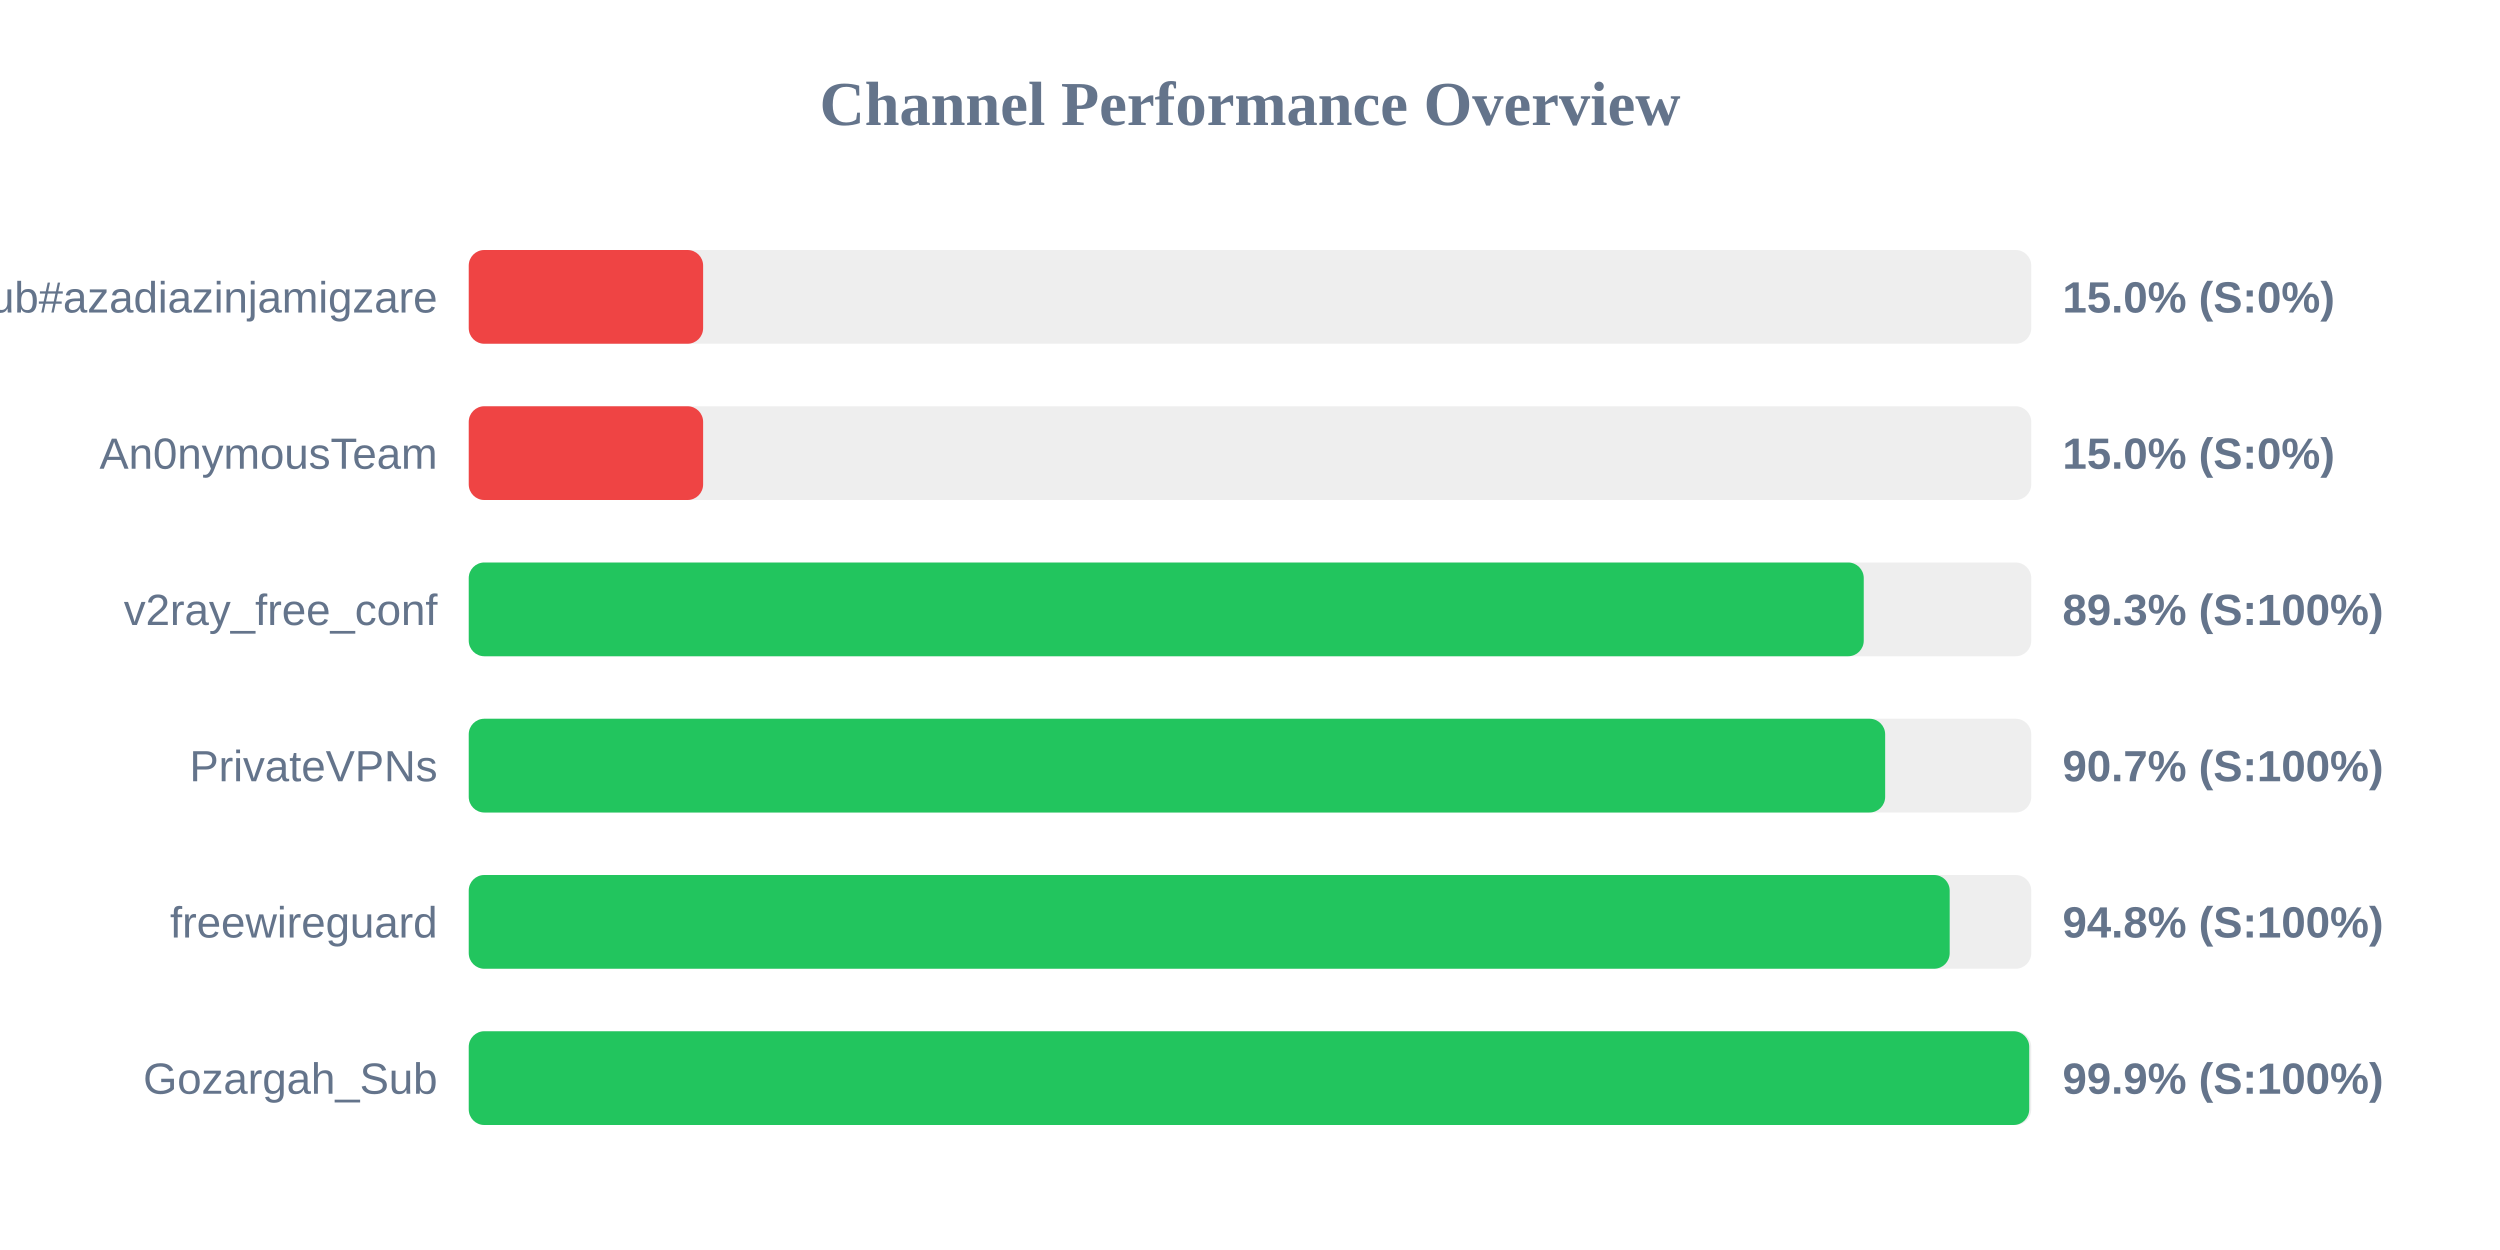
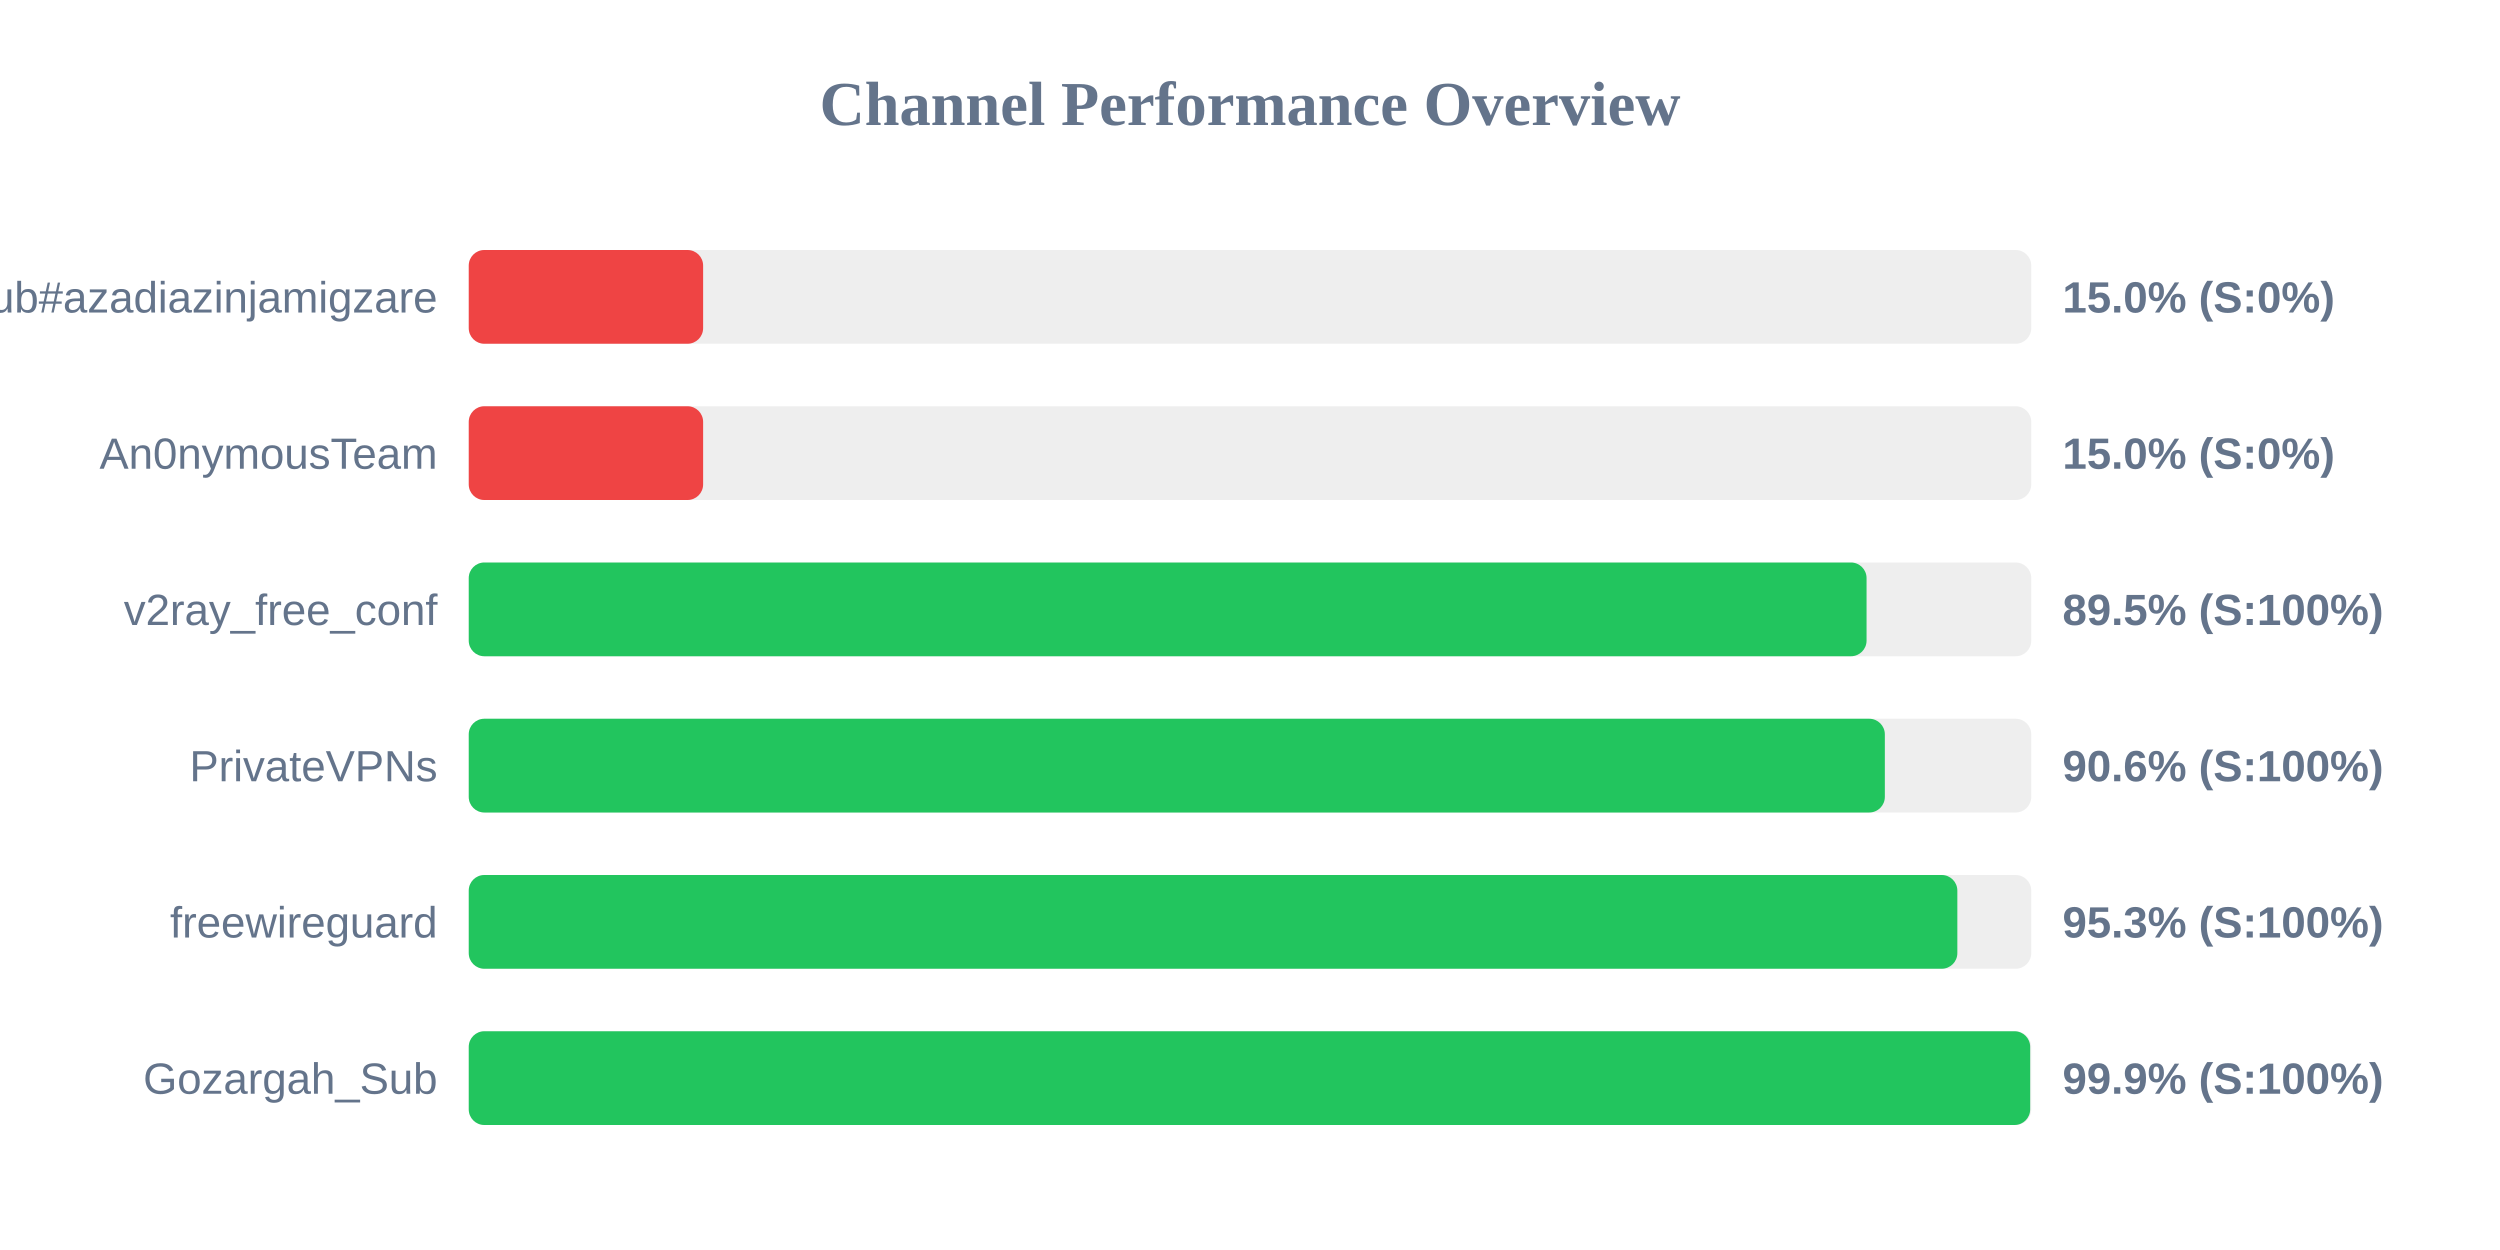
<svg xmlns="http://www.w3.org/2000/svg" width="800" height="400" version="1.1">
  <style>
        .row { font: 14px Arial; fill: #64748b; }
        .score { font: bold 14px Arial; fill: #64748b; }
    </style>
  <text x="400" y="40" text-anchor="middle" font-size="20px" font-weight="bold" fill="#64748b">Channel Performance Overview</text>
  <rect x="150" y="80" width="500" height="30" fill="#eee" rx="5" />
  <rect x="150" y="80" width="75.0" height="30" fill="#ef4444" rx="5" />
  <text x="140" y="100" text-anchor="end" class="row">Sub#azadiazinjamigzare</text>
  <text x="660" y="100" text-anchor="start" class="score">15.0% (S:0%)</text>
  <rect x="150" y="130" width="500" height="30" fill="#eee" rx="5" />
  <rect x="150" y="130" width="75.0" height="30" fill="#ef4444" rx="5" />
  <text x="140" y="150" text-anchor="end" class="row">An0nymousTeam</text>
  <text x="660" y="150" text-anchor="start" class="score">15.0% (S:0%)</text>
  <rect x="150" y="180" width="500" height="30" fill="#eee" rx="5" />
-   <rect x="150" y="180" width="446.4" height="30" fill="#22c55e" rx="5" />
+   <rect x="150" y="180" width="447.3" height="30" fill="#22c55e" rx="5" />
  <text x="140" y="200" text-anchor="end" class="row">v2ray_free_conf</text>
-   <text x="660" y="200" text-anchor="start" class="score">89.3% (S:100%)</text>
+   <text x="660" y="200" text-anchor="start" class="score">89.5% (S:100%)</text>
  <rect x="150" y="230" width="500" height="30" fill="#eee" rx="5" />
-   <rect x="150" y="230" width="453.25" height="30" fill="#22c55e" rx="5" />
+   <rect x="150" y="230" width="453.15" height="30" fill="#22c55e" rx="5" />
  <text x="140" y="250" text-anchor="end" class="row">PrivateVPNs</text>
-   <text x="660" y="250" text-anchor="start" class="score">90.7% (S:100%)</text>
+   <text x="660" y="250" text-anchor="start" class="score">90.6% (S:100%)</text>
  <rect x="150" y="280" width="500" height="30" fill="#eee" rx="5" />
-   <rect x="150" y="280" width="473.9" height="30" fill="#22c55e" rx="5" />
+   <rect x="150" y="280" width="476.35" height="30" fill="#22c55e" rx="5" />
  <text x="140" y="300" text-anchor="end" class="row">freewireguard</text>
-   <text x="660" y="300" text-anchor="start" class="score">94.8% (S:100%)</text>
+   <text x="660" y="300" text-anchor="start" class="score">95.3% (S:100%)</text>
  <rect x="150" y="330" width="500" height="30" fill="#eee" rx="5" />
-   <rect x="150" y="330" width="499.35" height="30" fill="#22c55e" rx="5" />
+   <rect x="150" y="330" width="499.65" height="30" fill="#22c55e" rx="5" />
  <text x="140" y="350" text-anchor="end" class="row">Gozargah_Sub</text>
  <text x="660" y="350" text-anchor="start" class="score">99.9% (S:100%)</text>
</svg>
